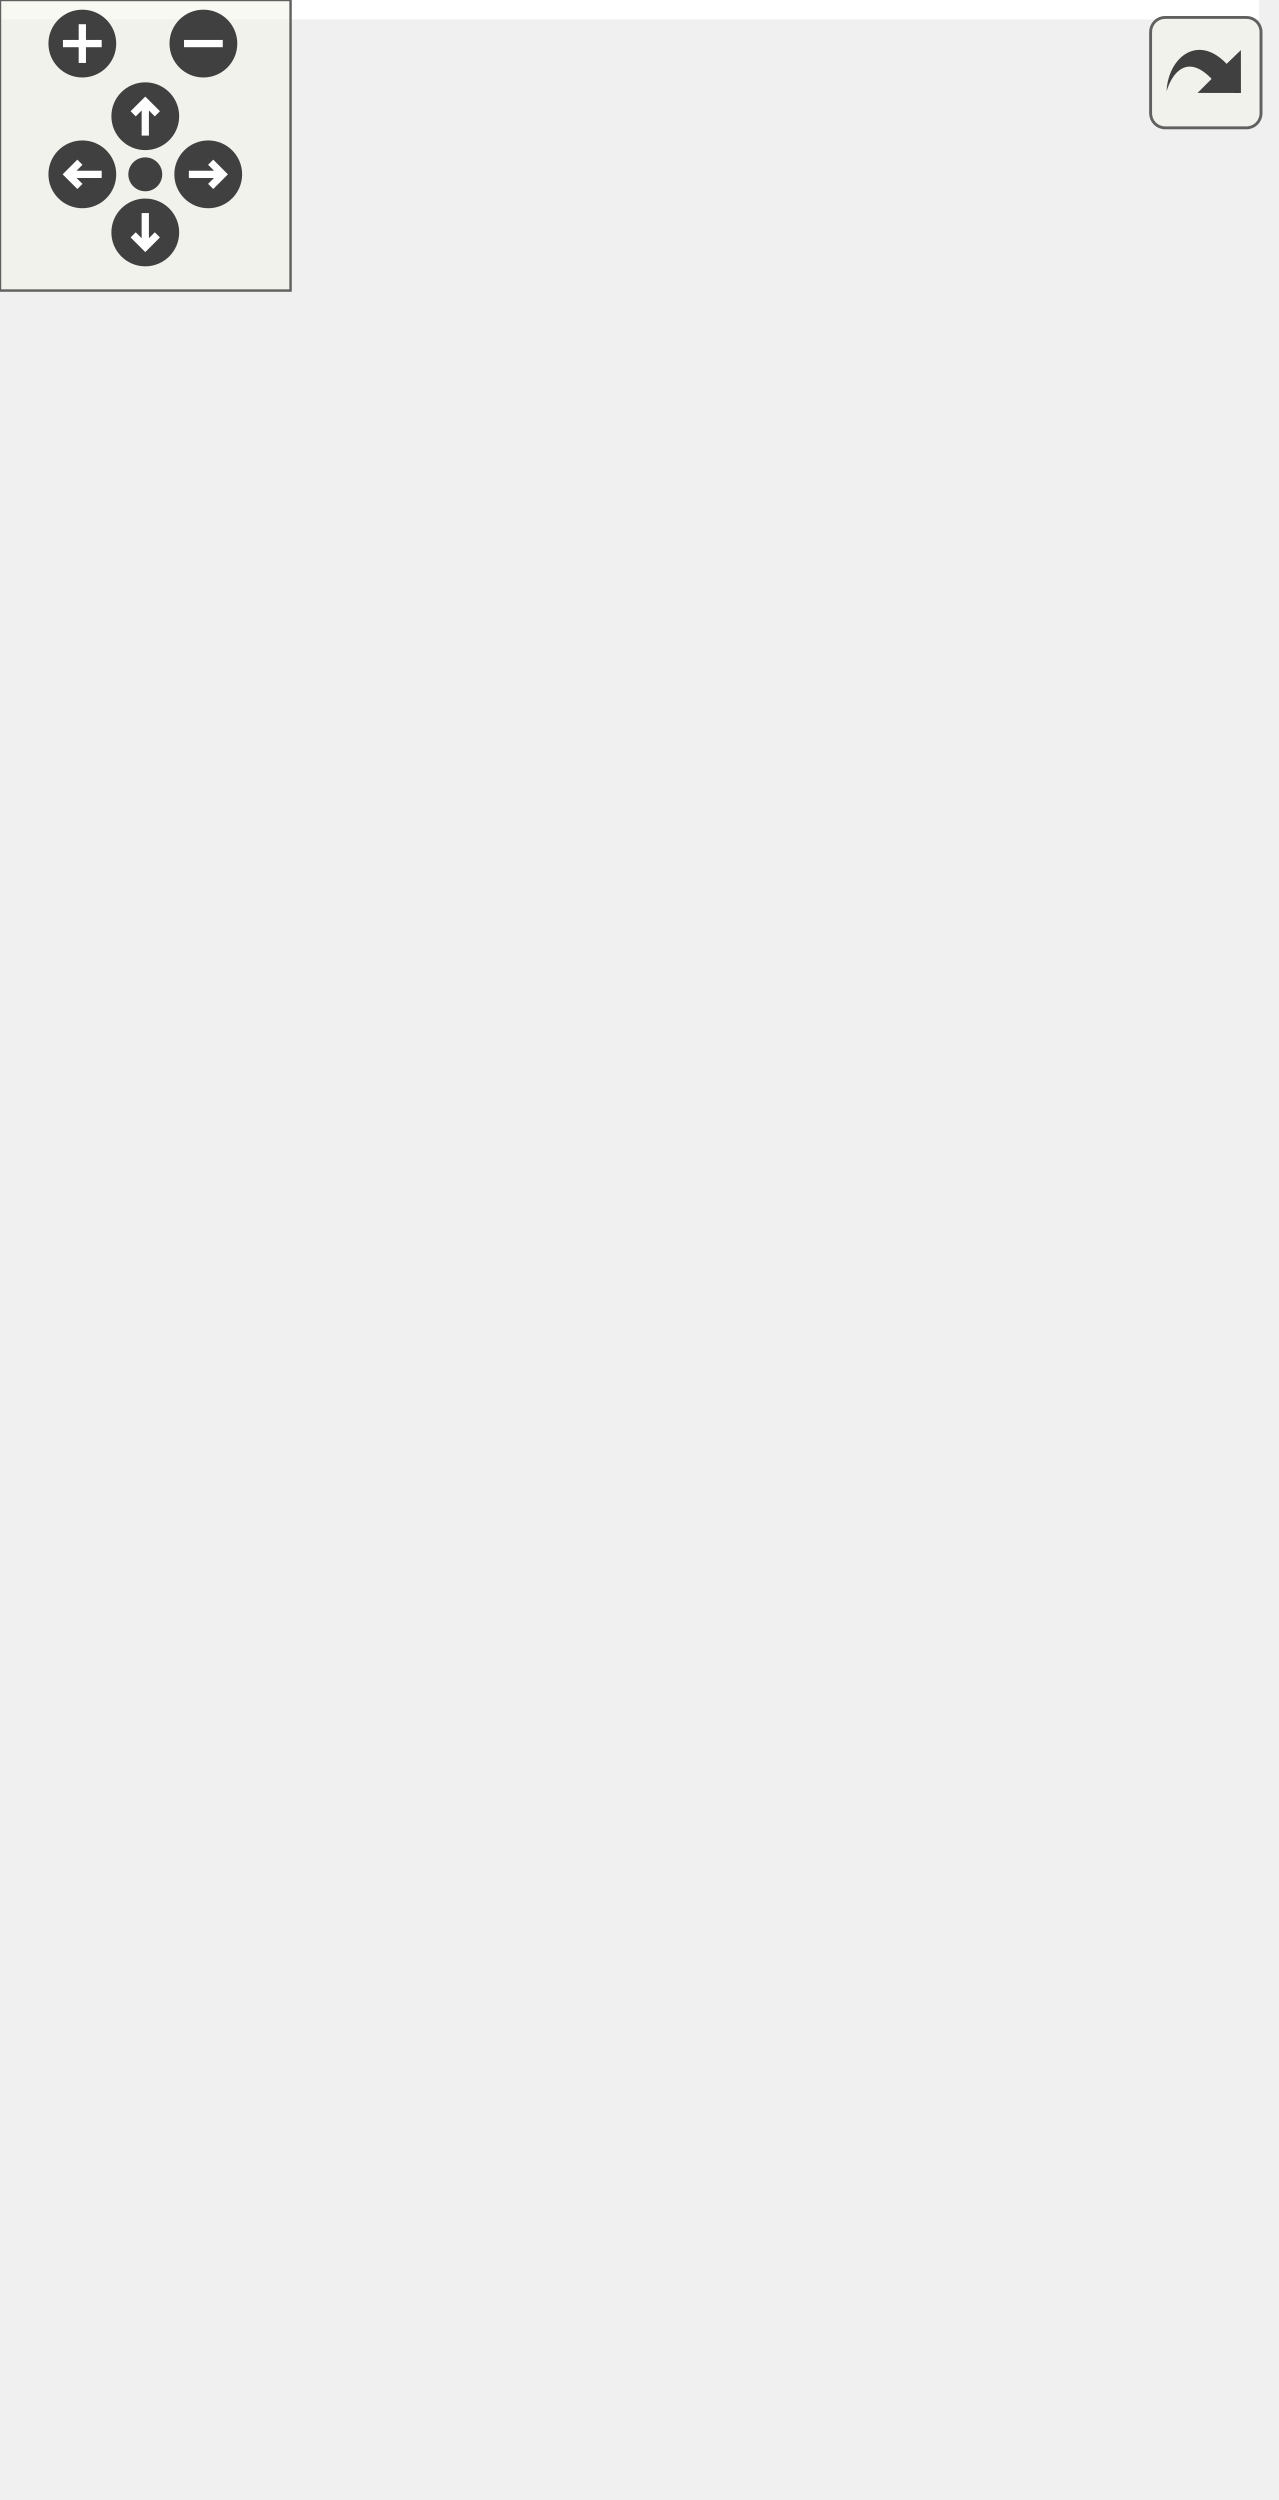
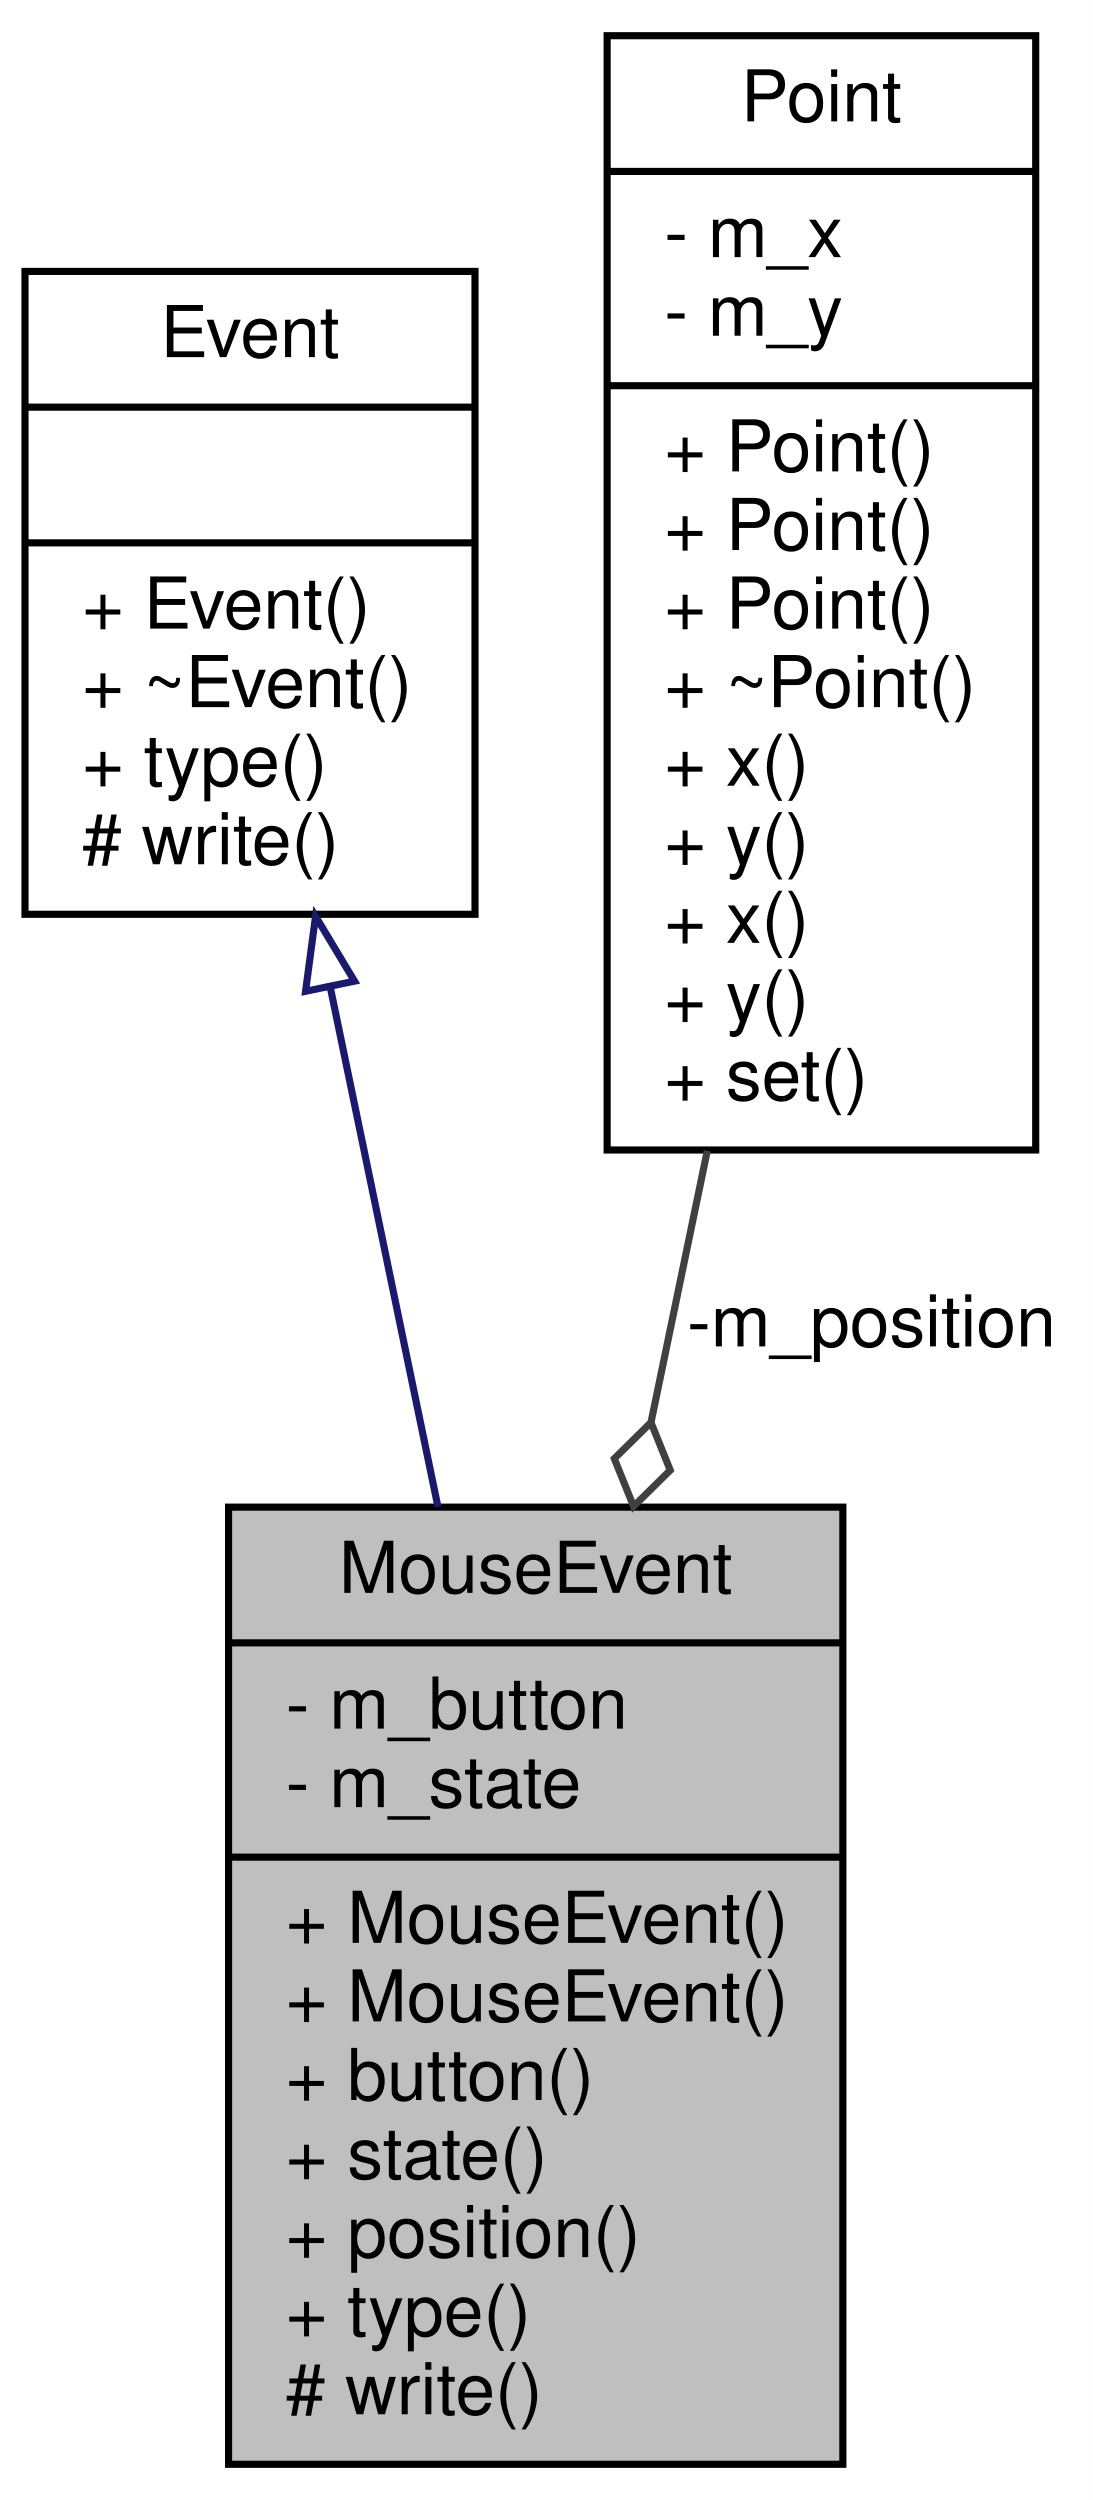
- <svg xmlns="http://www.w3.org/2000/svg" xmlns:xlink="http://www.w3.org/1999/xlink" id="main" version="1.1" xml:space="preserve">
-   <style type="text/css">
- .edge:hover path { stroke: red; }
- .edge:hover polygon { stroke: red; fill: red; }
- </style>
-   <defs>
-     <circle id="rim" cx="0" cy="0" r="7" />
-     <circle id="rim2" cx="0" cy="0" r="3.5" />
-     <g id="zoomPlus">
-       <use xlink:href="#rim" fill="#404040">
-         <set attributeName="fill" to="#808080" begin="zoomplus.mouseover" end="zoomplus.mouseout" />
-       </use>
-       <path d="M-4,0h8M0,-4v8" fill="none" stroke="white" stroke-width="1.5" pointer-events="none" />
+ <svg xmlns="http://www.w3.org/2000/svg" xmlns:xlink="http://www.w3.org/1999/xlink" width="153pt" height="350pt" viewBox="0.00 0.00 153.00 350.00">
+   <g id="graph0" class="graph" transform="scale(1 1) rotate(0) translate(4 346)">
+     <polygon fill="white" stroke="none" points="-4,4 -4,-346 149,-346 149,4 -4,4" />
+     <g id="node1" class="node">
+       <polygon fill="#bfbfbf" stroke="black" points="28,-1 28,-135 114,-135 114,-1 28,-1" />
+       <text text-anchor="middle" x="71" y="-123" font-family="Helvetica,sans-Serif" font-size="10.00">MouseEvent</text>
+       <polyline fill="none" stroke="black" points="28,-116 114,-116 " />
+       <text text-anchor="start" x="36" y="-104" font-family="Helvetica,sans-Serif" font-size="10.00">- m_button</text>
+       <text text-anchor="start" x="36" y="-93" font-family="Helvetica,sans-Serif" font-size="10.00">- m_state</text>
+       <polyline fill="none" stroke="black" points="28,-86 114,-86 " />
+       <text text-anchor="start" x="36" y="-74" font-family="Helvetica,sans-Serif" font-size="10.00">+ MouseEvent()</text>
+       <text text-anchor="start" x="36" y="-63" font-family="Helvetica,sans-Serif" font-size="10.00">+ MouseEvent()</text>
+       <text text-anchor="start" x="36" y="-52" font-family="Helvetica,sans-Serif" font-size="10.00">+ button()</text>
+       <text text-anchor="start" x="36" y="-41" font-family="Helvetica,sans-Serif" font-size="10.00">+ state()</text>
+       <text text-anchor="start" x="36" y="-30" font-family="Helvetica,sans-Serif" font-size="10.00">+ position()</text>
+       <text text-anchor="start" x="36" y="-19" font-family="Helvetica,sans-Serif" font-size="10.00">+ type()</text>
+       <text text-anchor="start" x="36" y="-8" font-family="Helvetica,sans-Serif" font-size="10.00"># write()</text>
    </g>
-     <g id="zoomMin">
-       <use xlink:href="#rim" fill="#404040">
-         <set attributeName="fill" to="#808080" begin="zoomminus.mouseover" end="zoomminus.mouseout" />
-       </use>
-       <path d="M-4,0h8" fill="none" stroke="white" stroke-width="1.5" pointer-events="none" />
-     </g>
-     <g id="dirArrow">
-       <path fill="none" stroke="white" stroke-width="1.5" d="M0,-3.0v7 M-2.5,-0.5L0,-3.0L2.5,-0.5" />
-     </g>
-     <g id="resetDef">
-       <use xlink:href="#rim2" fill="#404040">
-         <set attributeName="fill" to="#808080" begin="reset.mouseover" end="reset.mouseout" />
-       </use>
-     </g>
-   </defs>
-   <svg id="graph" class="graph">
-     <g id="viewport">
-       <polygon fill="white" stroke="none" points="-4,4 -4,-456 260,-456 260,4 -4,4" />
-       <g id="node1" class="node">
-         <polygon fill="#bfbfbf" stroke="black" points="23,-1 23,-135 109,-135 109,-1 23,-1" />
-         <text text-anchor="middle" x="66" y="-123" font-family="Helvetica,sans-Serif" font-size="10.00">MouseEvent</text>
-         <polyline fill="none" stroke="black" points="23,-116 109,-116 " />
-         <text text-anchor="start" x="31" y="-104" font-family="Helvetica,sans-Serif" font-size="10.00">- m_button</text>
-         <text text-anchor="start" x="31" y="-93" font-family="Helvetica,sans-Serif" font-size="10.00">- m_state</text>
-         <polyline fill="none" stroke="black" points="23,-86 109,-86 " />
-         <text text-anchor="start" x="31" y="-74" font-family="Helvetica,sans-Serif" font-size="10.00">+ MouseEvent()</text>
-         <text text-anchor="start" x="31" y="-63" font-family="Helvetica,sans-Serif" font-size="10.00">+ MouseEvent()</text>
-         <text text-anchor="start" x="31" y="-52" font-family="Helvetica,sans-Serif" font-size="10.00">+ button()</text>
-         <text text-anchor="start" x="31" y="-41" font-family="Helvetica,sans-Serif" font-size="10.00">+ state()</text>
-         <text text-anchor="start" x="31" y="-30" font-family="Helvetica,sans-Serif" font-size="10.00">+ position()</text>
-         <text text-anchor="start" x="31" y="-19" font-family="Helvetica,sans-Serif" font-size="10.00">+ type()</text>
-         <text text-anchor="start" x="31" y="-8" font-family="Helvetica,sans-Serif" font-size="10.00"># write()</text>
-       </g>
-       <g id="node2" class="node">
-         <g id="a_node2">
-           <a xlink:href="class_event.html" target="_top" xlink:title="Permet la gestion des evenements. ">
-             <polygon fill="white" stroke="black" points="-0.5,-273 -0.5,-363 62.5,-363 62.5,-273 -0.5,-273" />
-             <text text-anchor="middle" x="31" y="-351" font-family="Helvetica,sans-Serif" font-size="10.00">Event</text>
-             <polyline fill="none" stroke="black" points="-0.5,-344 62.5,-344 " />
-             <text text-anchor="middle" x="31" y="-332" font-family="Helvetica,sans-Serif" font-size="10.00"> </text>
-             <polyline fill="none" stroke="black" points="-0.5,-325 62.5,-325 " />
-             <text text-anchor="start" x="7.5" y="-313" font-family="Helvetica,sans-Serif" font-size="10.00">+ Event()</text>
-             <text text-anchor="start" x="7.5" y="-302" font-family="Helvetica,sans-Serif" font-size="10.00">+ ~Event()</text>
-             <text text-anchor="start" x="7.5" y="-291" font-family="Helvetica,sans-Serif" font-size="10.00">+ type()</text>
-             <text text-anchor="start" x="7.5" y="-280" font-family="Helvetica,sans-Serif" font-size="10.00"># write()</text>
-           </a>
-         </g>
-       </g>
-       <g id="edge1" class="edge">
-         <path fill="none" stroke="midnightblue" d="M38.662,-262.707C43.964,-225.138 51.051,-174.925 56.68,-135.038" />
-         <polygon fill="none" stroke="midnightblue" points="35.149,-262.557 37.217,-272.948 42.08,-263.536 35.149,-262.557" />
-       </g>
-       <g id="node3" class="node">
-         <g id="a_node3">
-           <a xlink:href="class_point.html" target="_top" xlink:title="Représente un point (x, y) ">
-             <polygon fill="white" stroke="black" points="80.5,-185 80.5,-451 195.5,-451 195.5,-185 80.5,-185" />
-             <text text-anchor="middle" x="138" y="-439" font-family="Helvetica,sans-Serif" font-size="10.00">Point</text>
-             <polyline fill="none" stroke="black" points="80.5,-432 195.5,-432 " />
-             <text text-anchor="start" x="88.5" y="-420" font-family="Helvetica,sans-Serif" font-size="10.00">- m_x</text>
-             <text text-anchor="start" x="88.5" y="-409" font-family="Helvetica,sans-Serif" font-size="10.00">- m_y</text>
-             <text text-anchor="start" x="88.5" y="-398" font-family="Helvetica,sans-Serif" font-size="10.00">- m_groupId</text>
-             <text text-anchor="start" x="88.5" y="-387" font-family="Helvetica,sans-Serif" font-size="10.00">- m_joinType</text>
-             <text text-anchor="start" x="88.5" y="-376" font-family="Helvetica,sans-Serif" font-size="10.00">- m_changed</text>
-             <text text-anchor="start" x="88.5" y="-365" font-family="Helvetica,sans-Serif" font-size="10.00">- m_friends</text>
-             <text text-anchor="start" x="88.5" y="-354" font-family="Helvetica,sans-Serif" font-size="10.00">- m_correctorsFixed</text>
-             <text text-anchor="start" x="88.5" y="-343" font-family="Helvetica,sans-Serif" font-size="10.00">- m_correctorsVariable</text>
-             <text text-anchor="start" x="88.5" y="-332" font-family="Helvetica,sans-Serif" font-size="10.00">- m_groups</text>
-             <polyline fill="none" stroke="black" points="80.5,-325 195.5,-325 " />
-             <text text-anchor="start" x="88.5" y="-313" font-family="Helvetica,sans-Serif" font-size="10.00">+ Point()</text>
-             <text text-anchor="start" x="88.5" y="-302" font-family="Helvetica,sans-Serif" font-size="10.00">+ Point()</text>
-             <text text-anchor="start" x="88.5" y="-291" font-family="Helvetica,sans-Serif" font-size="10.00">+ Point()</text>
-             <text text-anchor="start" x="88.5" y="-280" font-family="Helvetica,sans-Serif" font-size="10.00">+ Point()</text>
-             <text text-anchor="start" x="88.5" y="-269" font-family="Helvetica,sans-Serif" font-size="10.00">+ ~Point()</text>
-             <text text-anchor="start" x="88.5" y="-258" font-family="Helvetica,sans-Serif" font-size="10.00">+ operator=()</text>
-             <text text-anchor="start" x="88.5" y="-247" font-family="Helvetica,sans-Serif" font-size="10.00">+ origin()</text>
-             <text text-anchor="start" x="88.5" y="-236" font-family="Helvetica,sans-Serif" font-size="10.00">+ setOrigin()</text>
-             <text text-anchor="start" x="88.5" y="-225" font-family="Helvetica,sans-Serif" font-size="10.00">+ setOrigin()</text>
-             <text text-anchor="start" x="88.5" y="-214" font-family="Helvetica,sans-Serif" font-size="10.00">+ absolute()</text>
-             <text text-anchor="start" x="88.5" y="-203" font-family="Helvetica,sans-Serif" font-size="10.00">et 15 de plus...</text>
-             <text text-anchor="start" x="88.5" y="-192" font-family="Helvetica,sans-Serif" font-size="10.00">- friendChanged()</text>
-           </a>
-         </g>
-       </g>
-       <g id="edge2" class="edge">
-         <path fill="none" stroke="#404040" d="M99.576,-184.65C95.831,-171.752 92.122,-158.975 88.61,-146.88" />
-         <polygon fill="none" stroke="#404040" points="88.517,-146.558 83.003,-141.911 85.171,-135.034 90.685,-139.681 88.517,-146.558" />
-         <text text-anchor="middle" x="120" y="-157.5" font-family="Helvetica,sans-Serif" font-size="10.00"> -m_position</text>
-       </g>
-       <g id="edge3" class="edge">
-         <path fill="none" stroke="#404040" d="M195.544,-345.887C205.822,-342.263 213,-332.967 213,-318 213,-308.88 210.334,-301.865 205.926,-296.956" />
-         <polygon fill="none" stroke="#404040" points="205.563,-296.717 198.352,-296.755 195.544,-290.113 202.756,-290.075 205.563,-296.717" />
-         <text text-anchor="middle" x="234.5" y="-315.5" font-family="Helvetica,sans-Serif" font-size="10.00"> -m_origin</text>
+     <g id="node2" class="node">
+       <g id="a_node2">
+         <a xlink:href="class_event.html" target="_top" xlink:title="Permet la gestion des evenements. ">
+           <polygon fill="white" stroke="black" points="-0.5,-218 -0.5,-308 62.5,-308 62.5,-218 -0.5,-218" />
+           <text text-anchor="middle" x="31" y="-296" font-family="Helvetica,sans-Serif" font-size="10.00">Event</text>
+           <polyline fill="none" stroke="black" points="-0.5,-289 62.5,-289 " />
+           <text text-anchor="middle" x="31" y="-277" font-family="Helvetica,sans-Serif" font-size="10.00"> </text>
+           <polyline fill="none" stroke="black" points="-0.5,-270 62.5,-270 " />
+           <text text-anchor="start" x="7.5" y="-258" font-family="Helvetica,sans-Serif" font-size="10.00">+ Event()</text>
+           <text text-anchor="start" x="7.5" y="-247" font-family="Helvetica,sans-Serif" font-size="10.00">+ ~Event()</text>
+           <text text-anchor="start" x="7.5" y="-236" font-family="Helvetica,sans-Serif" font-size="10.00">+ type()</text>
+           <text text-anchor="start" x="7.5" y="-225" font-family="Helvetica,sans-Serif" font-size="10.00"># write()</text>
+         </a>
      </g>
    </g>
-   </svg>
-   <g id="navigator" transform="translate(0 0)" fill="#404254">
-     <rect fill="#f2f5e9" fill-opacity="0.5" stroke="#606060" stroke-width=".5" x="0" y="0" width="60" height="60" />
-     <use id="zoomplus" xlink:href="#zoomPlus" x="17" y="9" />
-     <use id="zoomminus" xlink:href="#zoomMin" x="42" y="9" />
-     <use id="reset" xlink:href="#resetDef" x="30" y="36" />
-     <g id="arrowUp" xlink:href="#dirArrow" transform="translate(30 24)">
-       <use xlink:href="#rim" fill="#404040">
-         <set attributeName="fill" to="#808080" begin="arrowUp.mouseover" end="arrowUp.mouseout" />
-       </use>
-       <path fill="none" stroke="white" stroke-width="1.5" d="M0,-3.0v7 M-2.5,-0.5L0,-3.0L2.5,-0.5" />
+     <g id="edge1" class="edge">
+       <path fill="none" stroke="midnightblue" d="M42.264,-207.651C46.939,-185.094 52.407,-158.713 57.31,-135.053" />
+       <polygon fill="none" stroke="midnightblue" points="38.779,-207.22 40.177,-217.722 45.633,-208.64 38.779,-207.22" />
    </g>
-     <g id="arrowRight" xlink:href="#dirArrow" transform="rotate(90) translate(36 -43)">
-       <use xlink:href="#rim" fill="#404040">
-         <set attributeName="fill" to="#808080" begin="arrowRight.mouseover" end="arrowRight.mouseout" />
-       </use>
-       <path fill="none" stroke="white" stroke-width="1.5" d="M0,-3.0v7 M-2.5,-0.5L0,-3.0L2.5,-0.5" />
+     <g id="node3" class="node">
+       <g id="a_node3">
+         <a xlink:href="class_point.html" target="_top" xlink:title="Représente un point (x, y) ">
+           <polygon fill="white" stroke="black" points="81,-185 81,-341 141,-341 141,-185 81,-185" />
+           <text text-anchor="middle" x="111" y="-329" font-family="Helvetica,sans-Serif" font-size="10.00">Point</text>
+           <polyline fill="none" stroke="black" points="81,-322 141,-322 " />
+           <text text-anchor="start" x="89" y="-310" font-family="Helvetica,sans-Serif" font-size="10.00">- m_x</text>
+           <text text-anchor="start" x="89" y="-299" font-family="Helvetica,sans-Serif" font-size="10.00">- m_y</text>
+           <polyline fill="none" stroke="black" points="81,-292 141,-292 " />
+           <text text-anchor="start" x="89" y="-280" font-family="Helvetica,sans-Serif" font-size="10.00">+ Point()</text>
+           <text text-anchor="start" x="89" y="-269" font-family="Helvetica,sans-Serif" font-size="10.00">+ Point()</text>
+           <text text-anchor="start" x="89" y="-258" font-family="Helvetica,sans-Serif" font-size="10.00">+ Point()</text>
+           <text text-anchor="start" x="89" y="-247" font-family="Helvetica,sans-Serif" font-size="10.00">+ ~Point()</text>
+           <text text-anchor="start" x="89" y="-236" font-family="Helvetica,sans-Serif" font-size="10.00">+ x()</text>
+           <text text-anchor="start" x="89" y="-225" font-family="Helvetica,sans-Serif" font-size="10.00">+ y()</text>
+           <text text-anchor="start" x="89" y="-214" font-family="Helvetica,sans-Serif" font-size="10.00">+ x()</text>
+           <text text-anchor="start" x="89" y="-203" font-family="Helvetica,sans-Serif" font-size="10.00">+ y()</text>
+           <text text-anchor="start" x="89" y="-192" font-family="Helvetica,sans-Serif" font-size="10.00">+ set()</text>
+         </a>
+       </g>
    </g>
-     <g id="arrowDown" xlink:href="#dirArrow" transform="rotate(180) translate(-30 -48)">
-       <use xlink:href="#rim" fill="#404040">
-         <set attributeName="fill" to="#808080" begin="arrowDown.mouseover" end="arrowDown.mouseout" />
-       </use>
-       <path fill="none" stroke="white" stroke-width="1.5" d="M0,-3.0v7 M-2.5,-0.5L0,-3.0L2.5,-0.5" />
-     </g>
-     <g id="arrowLeft" xlink:href="#dirArrow" transform="rotate(270) translate(-36 17)">
-       <use xlink:href="#rim" fill="#404040">
-         <set attributeName="fill" to="#808080" begin="arrowLeft.mouseover" end="arrowLeft.mouseout" />
-       </use>
-       <path fill="none" stroke="white" stroke-width="1.5" d="M0,-3.0v7 M-2.5,-0.5L0,-3.0L2.5,-0.5" />
+     <g id="edge2" class="edge">
+       <path fill="none" stroke="#404040" d="M95.019,-184.889C92.43,-172.397 89.747,-159.453 87.154,-146.941" />
+       <polygon fill="none" stroke="#404040" points="87.136,-146.857 82.002,-141.794 84.701,-135.107 89.835,-140.17 87.136,-146.857" />
+       <text text-anchor="middle" x="118" y="-157.5" font-family="Helvetica,sans-Serif" font-size="10.00"> -m_position</text>
    </g>
  </g>
-   <svg viewBox="0 0 15 15" width="100%" height="30px" preserveAspectRatio="xMaxYMin meet">
-     <g id="arrow_out" transform="scale(0.3 0.3)">
-       <a xlink:href="class_mouse_event__coll__graph_org.svg" target="_base">
-         <rect id="button" ry="5" rx="5" y="6" x="6" height="38" width="38" fill="#f2f5e9" fill-opacity="0.5" stroke="#606060" stroke-width="1.0" />
-         <path id="arrow" d="M 11.5,31.437 C 11.94,20.098 22.043,11.323 32.159,21.979 L 37.069,17.246 C 37.069,17.246 37.088,32 37.088,32 L 22.16,31.978 C 22.16,31.978 26.998,27.14 26.998,27.14 C 18.529,18.264 13.292,25.23 11.5,31.437 z" style="fill:#404040;" />
-       </a>
-     </g>
-   </svg>
</svg>
